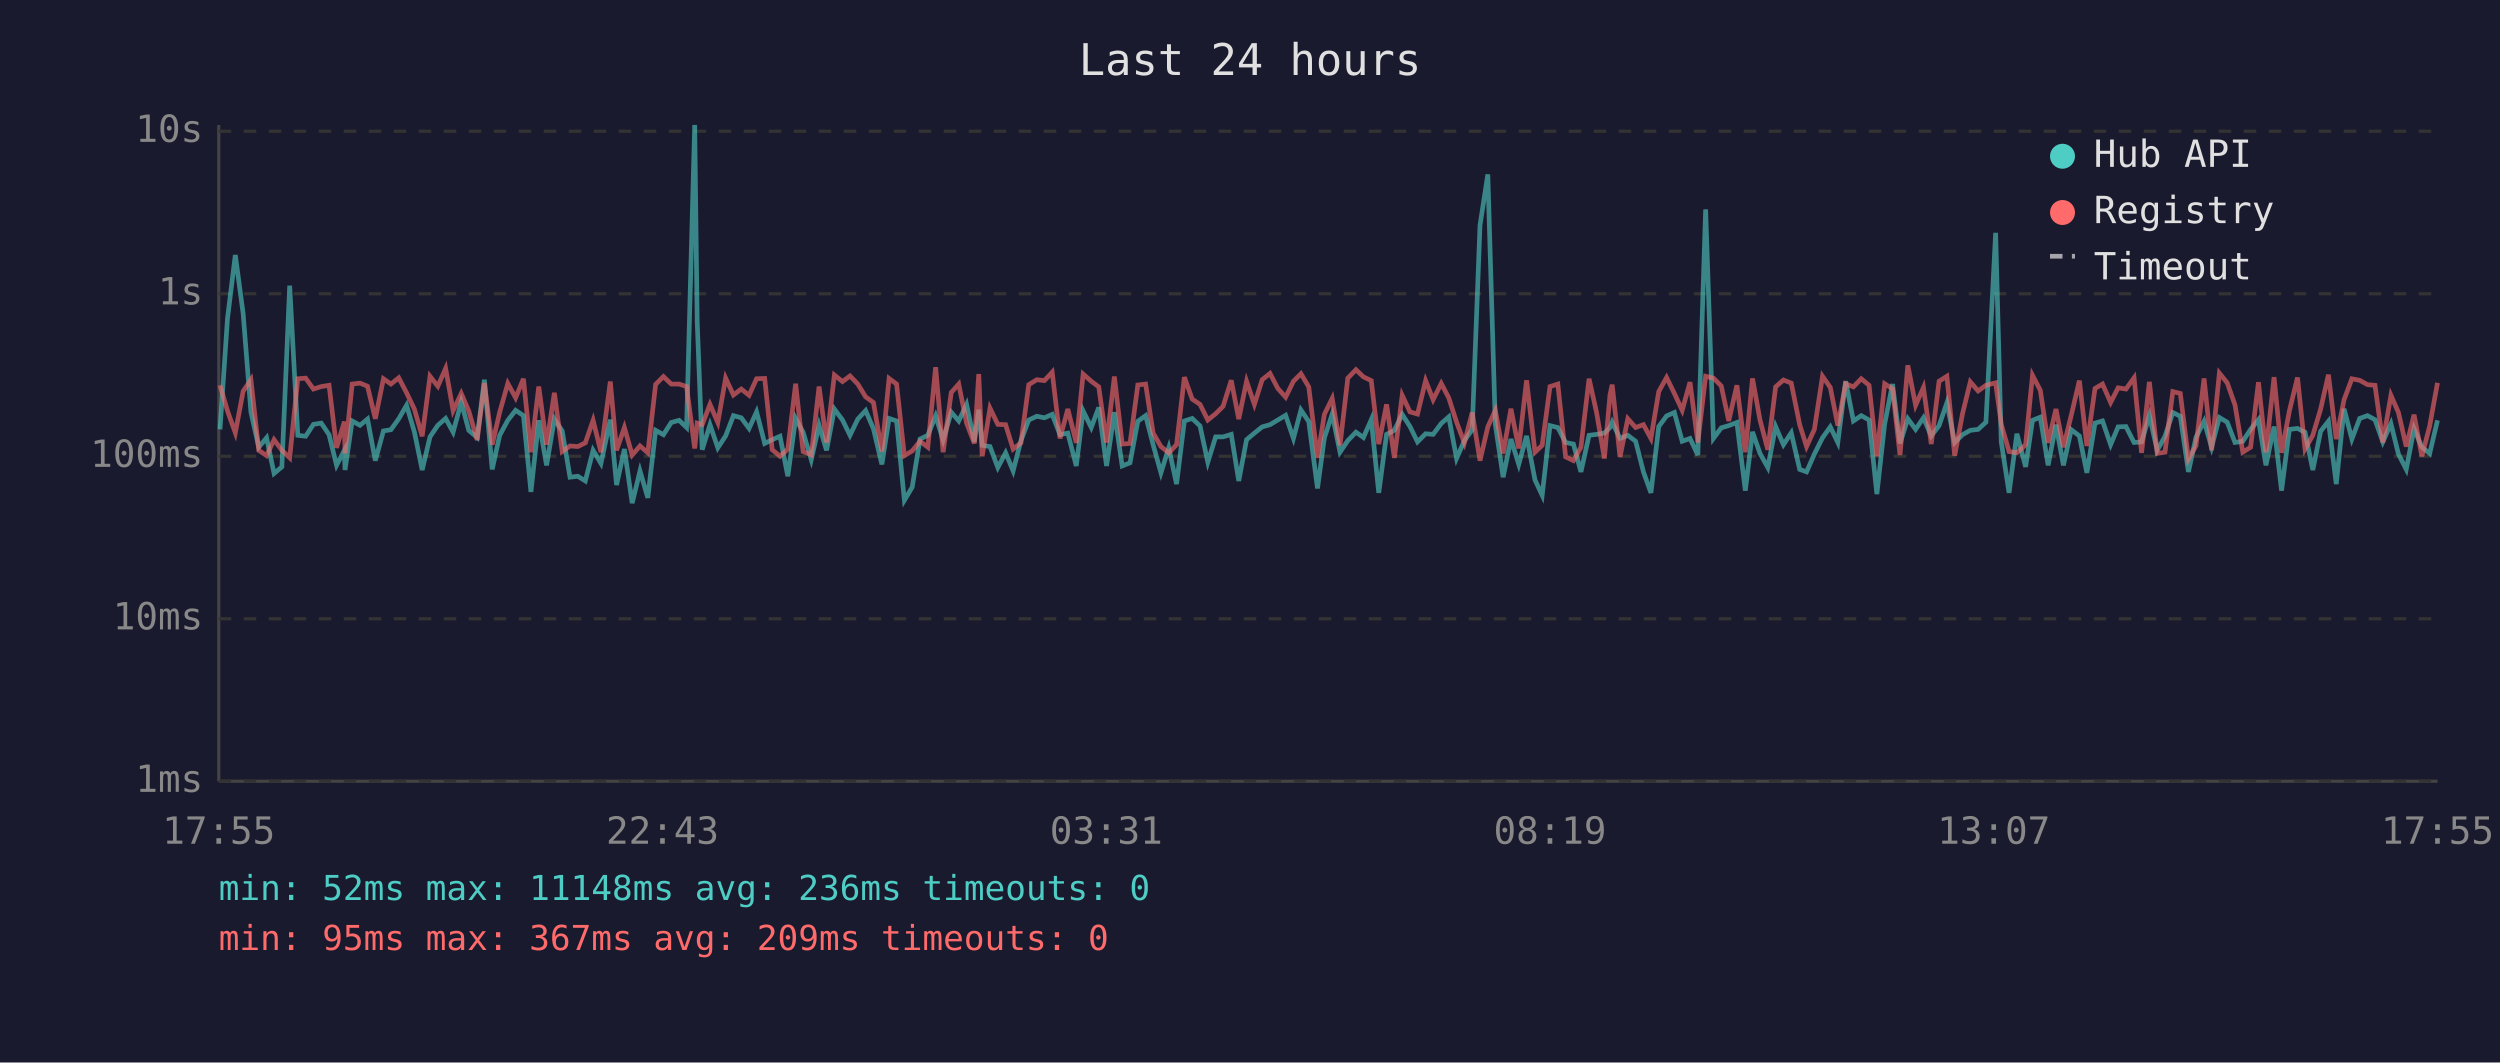
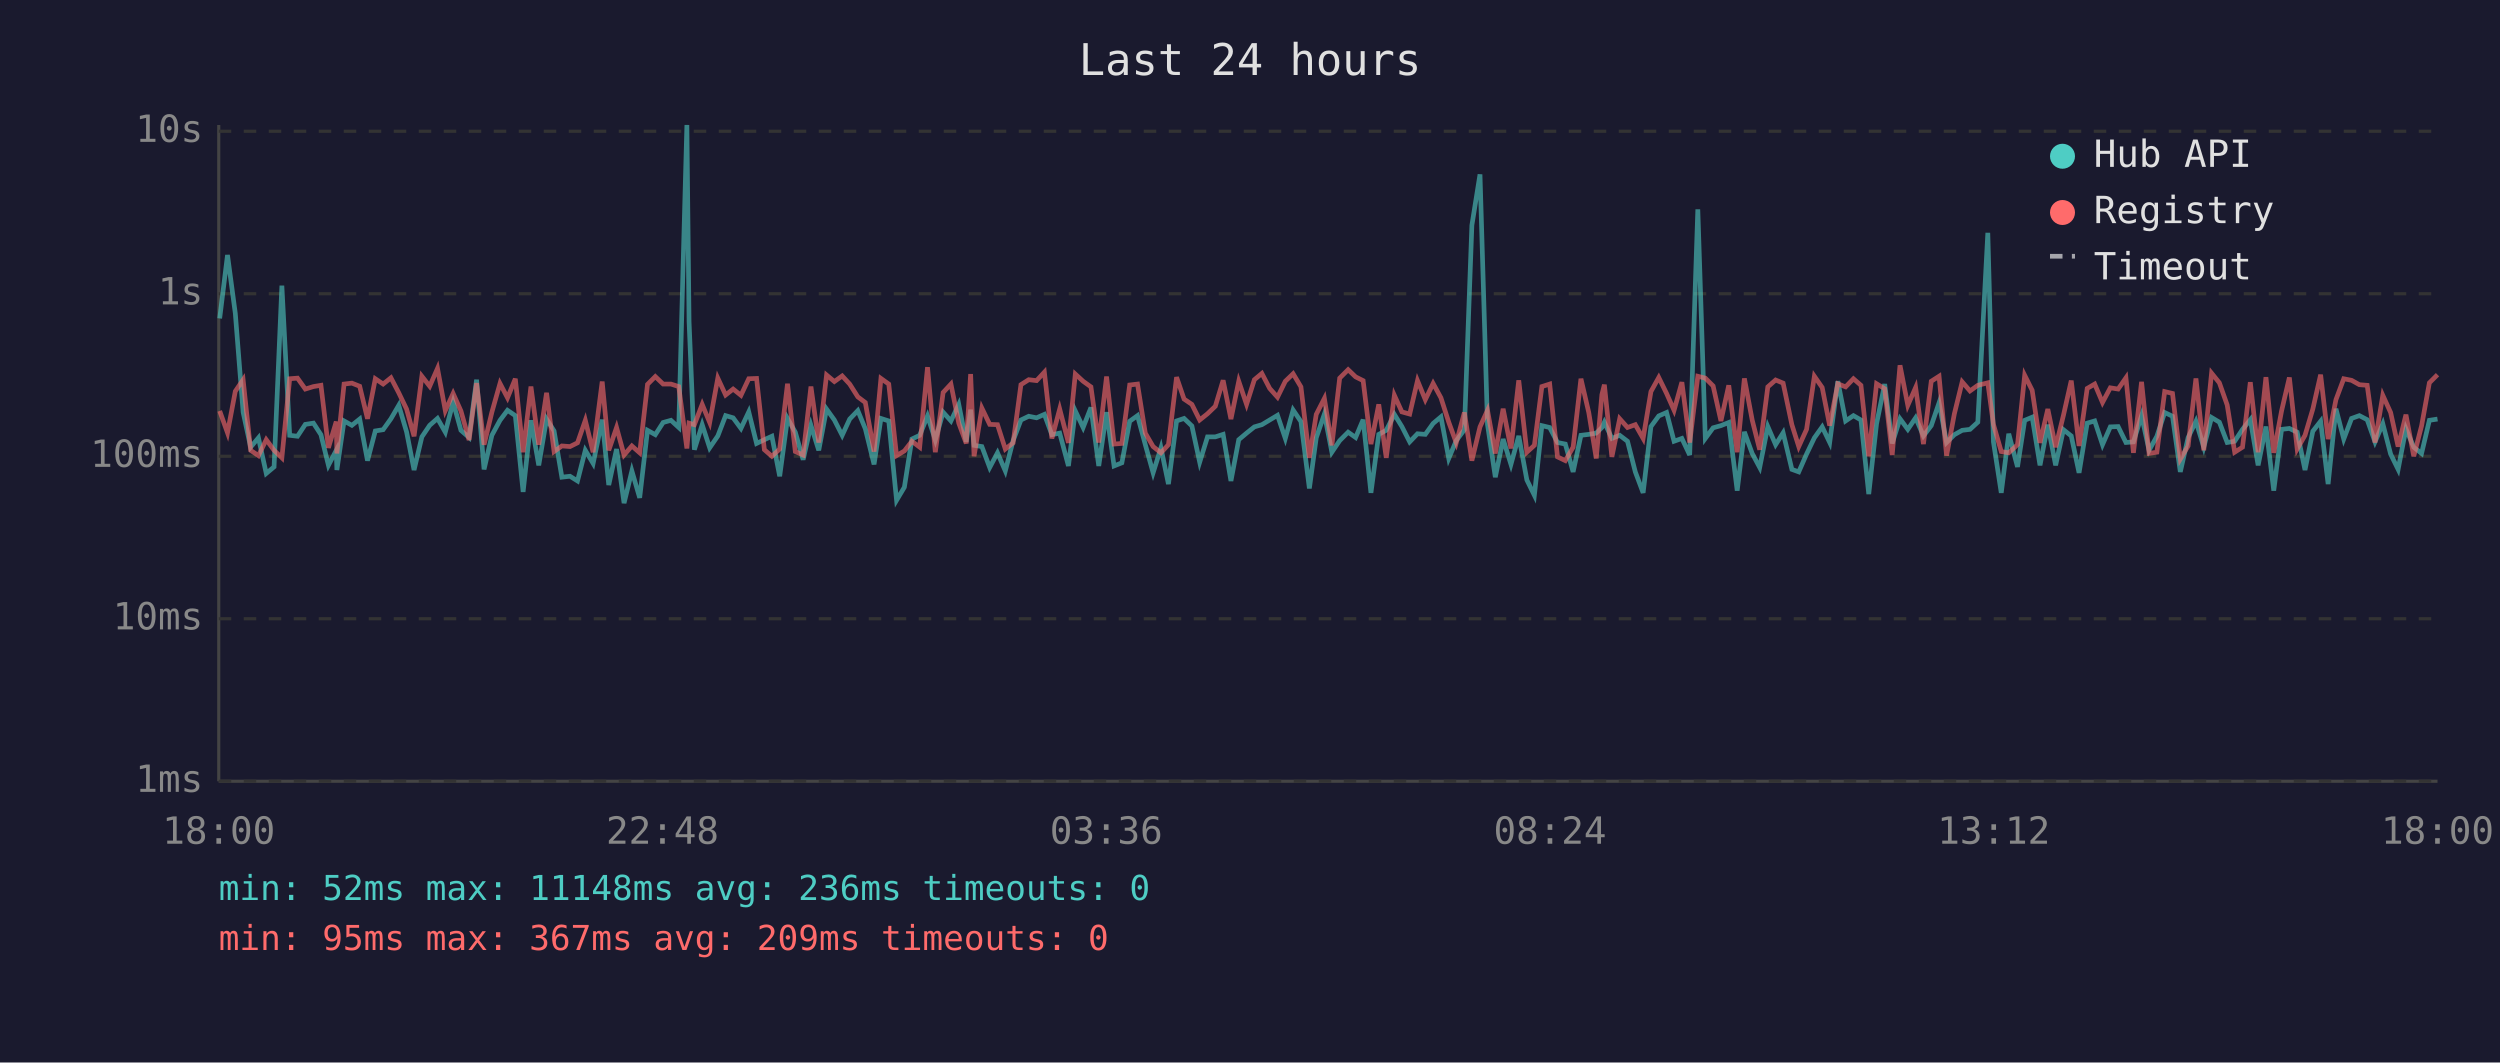
<svg xmlns="http://www.w3.org/2000/svg" viewBox="0 0 800 340" font-family="monospace" font-size="12">
  <rect width="800" height="340" fill="#1a1a2e" />
  <text x="400" y="24" fill="#e0e0e0" font-size="14" text-anchor="middle">Last 24 hours</text>
  <line x1="70" y1="40" x2="70" y2="250" stroke="#444" stroke-width="1" />
  <line x1="70" y1="250" x2="780" y2="250" stroke="#444" stroke-width="1" />
  <line x1="70" y1="250" x2="780" y2="250" stroke="#333" stroke-width="1" stroke-dasharray="4" />
  <text x="65" y="250" fill="#888" text-anchor="end" dominant-baseline="middle">1ms</text>
  <line x1="70" y1="198" x2="780" y2="198" stroke="#333" stroke-width="1" stroke-dasharray="4" />
  <text x="65" y="198" fill="#888" text-anchor="end" dominant-baseline="middle">10ms</text>
  <line x1="70" y1="146" x2="780" y2="146" stroke="#333" stroke-width="1" stroke-dasharray="4" />
  <text x="65" y="146" fill="#888" text-anchor="end" dominant-baseline="middle">100ms</text>
  <line x1="70" y1="94" x2="780" y2="94" stroke="#333" stroke-width="1" stroke-dasharray="4" />
  <text x="65" y="94" fill="#888" text-anchor="end" dominant-baseline="middle">1s</text>
  <line x1="70" y1="42" x2="780" y2="42" stroke="#333" stroke-width="1" stroke-dasharray="4" />
  <text x="65" y="42" fill="#888" text-anchor="end" dominant-baseline="middle">10s</text>
-   <text x="70" y="270" fill="#888" text-anchor="middle">17:55</text>
-   <text x="212" y="270" fill="#888" text-anchor="middle">22:43</text>
-   <text x="354" y="270" fill="#888" text-anchor="middle">03:31</text>
-   <text x="496" y="270" fill="#888" text-anchor="middle">08:19</text>
-   <text x="638" y="270" fill="#888" text-anchor="middle">13:07</text>
-   <text x="780" y="270" fill="#888" text-anchor="middle">17:55</text>
-   <polyline points="70.4,137.4 72.8,101.9 75.3,81.6 77.8,100.3 80.3,131.9 82.8,143.1 85.3,140.1 87.7,151.5 90.2,149.4 92.7,91.4 95.3,139.3 97.8,139.6 100.3,135.8 102.8,135.4 105.3,139.1 107.7,148.9 110.2,144.1 110.4,150.4 112.7,134.7 115.2,136.1 117.6,134.1 120.1,147.4 122.7,137.9 125.1,137.5 127.6,134.0 130.1,129.7 132.6,138.2 135.1,150.4 137.6,139.8 140.1,136.1 142.6,133.9 145.0,138.3 147.6,128.7 150.0,137.7 152.7,140.0 155.0,121.5 157.5,150.2 159.9,139.3 162.5,134.5 165.0,131.3 167.5,133.0 169.9,157.4 172.4,134.5 174.9,148.9 177.4,134.1 179.9,137.9 182.4,152.7 184.9,152.4 187.3,153.9 189.8,144.1 192.3,148.3 195.3,134.3 197.3,155.2 199.8,143.7 202.3,161.0 204.8,150.7 207.3,159.3 209.8,137.7 212.3,139.1 214.8,135.2 217.3,134.5 219.7,136.8 222.3,40.0 223.1,102.9 224.7,143.9 227.2,135.9 229.7,143.3 232.2,139.5 234.7,133.0 237.2,133.7 239.7,137.1 242.1,131.8 244.7,141.9 247.1,140.7 249.6,139.6 252.1,152.4 254.6,133.9 257.0,138.3 259.6,147.1 262.1,136.1 264.5,144.1 267.0,130.9 269.6,134.4 272.0,139.3 274.5,134.1 277.0,131.4 279.5,137.2 282.2,148.6 284.5,133.9 286.9,134.7 289.4,160.1 291.9,155.9 294.4,140.5 296.9,139.3 299.4,133.1 301.8,140.8 304.4,131.9 306.8,134.7 309.3,129.4 311.8,141.4 313.2,131.1 314.3,142.5 316.8,142.9 319.3,149.6 321.8,144.9 324.2,150.7 326.7,141.0 329.2,134.4 331.8,133.2 334.2,133.7 336.7,132.6 339.2,139.1 341.7,138.6 344.4,149.1 346.6,131.5 349.2,136.8 351.6,130.4 354.1,149.1 356.6,131.9 359.1,149.1 361.6,148.1 364.1,134.8 366.6,133.0 369.0,142.3 371.5,151.3 374.0,143.3 376.5,154.9 379.0,134.7 381.5,133.9 384.0,136.3 386.5,147.9 389.0,139.8 391.4,139.8 394.0,139.0 396.4,153.9 398.9,140.7 401.4,138.6 403.9,136.6 406.4,135.9 408.9,134.4 411.4,132.9 413.9,140.3 416.3,131.2 418.8,134.9 421.6,156.3 423.8,140.1 426.3,132.5 428.8,144.7 431.3,141.0 433.9,138.3 436.3,140.0 438.8,134.3 441.2,157.7 443.7,139.0 446.2,137.7 448.7,132.6 451.2,136.5 453.6,141.4 456.2,138.8 458.6,139.0 461.2,135.5 463.6,133.4 466.1,146.7 468.6,141.0 471.1,137.5 473.6,72.1 476.1,55.8 478.5,135.8 481.0,152.7 483.5,140.5 486.0,148.6 488.5,139.5 491.2,153.6 493.5,158.5 496.0,136.2 498.5,136.8 501.0,141.6 503.5,142.1 505.9,151.0 508.5,139.3 510.9,139.0 513.4,138.6 515.2,136.8 515.9,135.1 518.4,140.3 520.9,139.3 523.4,141.2 525.9,151.0 528.3,157.7 530.8,136.5 533.3,133.1 535.8,132.0 538.3,141.2 540.8,140.3 543.3,145.6 545.8,67.0 548.3,140.3 550.8,136.9 553.2,136.2 555.8,135.2 558.5,157.0 560.8,138.2 563.2,145.1 565.7,149.6 568.2,136.5 570.7,142.3 573.2,138.5 575.9,150.2 578.1,151.0 580.6,145.3 583.2,140.1 585.7,136.6 588.1,141.6 590.6,122.0 593.1,134.7 595.6,133.0 598.1,134.4 600.6,158.1 603.1,135.6 605.6,122.9 608.0,141.9 610.5,134.0 613.0,137.4 615.5,133.7 618.0,139.5 620.5,136.2 623.0,128.9 625.5,141.6 628.0,139.1 630.5,137.7 633.0,137.4 635.5,135.1 638.6,74.5 640.4,141.4 642.9,157.7 645.4,138.8 648.2,149.4 650.4,134.5 652.9,133.5 655.4,148.9 657.9,135.9 660.3,148.9 662.8,137.5 665.4,139.5 667.8,151.3 670.4,135.4 672.8,134.7 675.4,142.3 677.8,136.6 680.3,136.5 682.9,141.6 685.3,141.4 687.8,133.0 690.3,144.1 692.8,139.6 695.3,132.0 697.7,133.2 700.3,151.0 702.7,140.0 705.3,134.8 707.7,143.1 710.2,133.6 712.7,135.1 715.2,141.6 717.7,141.2 720.2,137.4 722.7,134.3 725.1,148.9 727.7,136.5 730.1,157.0 732.6,137.4 735.2,137.1 737.6,138.3 740.1,150.4 742.6,138.0 745.1,134.8 747.6,154.9 750.1,130.8 752.6,140.5 755.1,133.9 757.6,133.0 760.0,134.3 762.5,141.4 765.1,135.6 767.5,145.3 770.0,150.2 772.5,137.2 775.0,143.1 777.5,145.1 780.0,134.5" fill="none" stroke="#4ecdc4" stroke-width="1.5" opacity="0.6" />
-   <polyline points="70.4,123.3 72.8,131.5 75.3,138.5 77.8,125.2 80.3,121.5 82.8,144.1 85.3,145.8 87.7,140.7 90.2,144.1 92.7,146.5 95.3,121.2 97.8,121.0 100.3,124.5 102.8,123.7 105.3,123.3 107.7,143.3 110.2,134.9 110.4,145.1 112.7,122.9 115.2,122.6 117.6,123.6 120.1,134.0 122.7,121.2 125.1,122.9 127.6,120.9 130.1,125.7 132.6,130.9 135.1,139.6 137.6,120.4 140.1,123.6 142.6,117.9 145.0,131.4 147.6,125.9 150.0,131.5 152.7,140.8 155.0,122.6 157.5,142.3 159.9,131.9 162.5,122.7 165.0,127.3 167.5,121.2 169.9,144.7 172.4,123.7 174.9,142.3 177.4,125.7 179.9,144.5 182.4,142.7 184.9,142.9 187.3,141.7 189.8,134.5 192.3,144.7 195.3,122.1 197.3,144.1 199.8,136.8 202.3,145.6 204.8,142.7 207.3,144.9 209.8,123.0 212.3,120.5 214.8,122.9 217.3,122.9 219.7,123.7 222.3,143.5 223.1,135.4 224.7,135.9 227.2,129.4 229.7,135.2 232.2,121.0 234.7,126.4 237.2,124.5 239.7,126.5 242.1,121.2 244.7,121.1 247.1,143.9 249.6,146.0 252.1,143.7 254.6,122.8 257.0,144.5 259.6,145.6 262.1,123.7 264.5,141.6 267.0,120.0 269.6,122.1 272.0,120.3 274.5,122.9 277.0,127.0 279.5,128.8 282.2,144.5 284.5,121.1 286.9,122.9 289.4,145.8 291.9,144.3 294.4,141.2 296.9,143.1 299.4,117.5 301.8,144.7 304.4,125.6 306.8,122.9 309.3,135.4 311.8,141.9 313.2,119.7 314.3,146.0 316.8,130.6 319.3,135.8 321.8,135.9 324.2,143.7 326.7,141.7 329.2,123.1 331.8,121.5 334.2,121.8 336.7,119.1 339.2,140.3 341.7,130.9 344.4,141.7 346.6,119.7 349.2,122.0 351.6,123.8 354.1,141.6 356.6,120.5 359.1,142.1 361.6,141.9 364.1,123.2 366.6,122.9 369.0,138.6 371.5,142.9 374.0,144.9 376.5,142.3 379.0,120.7 381.5,127.7 384.0,129.4 386.5,134.4 389.0,132.4 391.4,130.0 394.0,121.7 396.4,134.1 398.9,122.0 401.4,129.4 403.9,121.5 406.4,119.5 408.9,124.3 411.4,127.1 413.9,122.0 416.3,119.6 418.8,123.8 421.6,146.5 423.8,132.6 426.3,127.5 428.8,142.5 431.3,121.0 433.9,118.3 436.3,120.6 438.8,121.8 441.2,142.1 443.7,129.4 446.2,146.5 448.7,126.5 451.2,131.8 453.6,132.5 456.2,121.8 458.6,127.9 461.2,122.7 463.6,127.3 466.1,135.1 468.6,141.7 471.1,132.0 473.6,147.4 476.1,136.6 478.5,131.3 481.0,145.1 483.5,130.8 486.0,143.5 488.5,121.7 491.2,144.7 493.5,142.5 496.0,123.7 498.5,122.9 501.0,146.2 503.5,147.4 505.9,143.1 508.5,121.2 510.9,132.0 513.4,146.7 515.2,126.3 515.9,123.1 518.4,146.2 520.9,134.0 523.4,136.8 525.9,135.9 528.3,140.3 530.8,125.3 533.3,120.8 535.8,125.9 538.3,131.3 540.8,122.3 543.3,141.6 545.8,120.4 548.3,121.0 550.8,123.5 553.2,134.7 555.8,123.3 558.5,144.7 560.8,121.1 563.2,134.4 565.7,143.9 568.2,123.8 570.7,121.6 573.2,122.6 575.9,135.9 578.1,142.9 580.6,137.4 583.2,120.4 585.7,124.0 588.1,136.2 590.6,122.8 593.1,123.8 595.6,121.2 598.1,123.3 600.6,146.0 603.1,122.8 605.6,124.4 608.0,145.6 610.5,116.9 613.0,129.7 615.5,124.0 618.0,142.1 620.5,122.0 623.0,120.4 625.5,145.8 628.0,132.4 630.5,122.2 633.0,125.1 635.5,123.3 638.6,122.5 640.4,135.8 642.9,144.5 645.4,144.9 648.2,142.3 650.4,120.1 652.9,124.9 655.4,141.7 657.9,130.9 660.3,143.1 662.8,132.9 665.4,121.8 667.8,142.7 670.4,124.3 672.8,122.9 675.4,128.8 677.8,124.1 680.3,124.5 682.9,120.9 685.3,144.9 687.8,122.2 690.3,145.1 692.8,144.7 695.3,125.3 697.7,125.9 700.3,146.9 702.7,142.7 705.3,121.1 707.7,144.1 710.2,119.4 712.7,122.5 715.2,129.6 717.7,144.7 720.2,143.1 722.7,122.3 725.1,144.7 727.7,120.7 730.1,144.9 732.6,131.5 735.2,120.8 737.6,143.7 740.1,139.3 742.6,130.9 745.1,119.9 747.6,140.5 750.1,127.9 752.6,121.2 755.1,121.7 757.6,123.1 760.0,123.3 762.5,141.6 765.1,126.5 767.5,132.0 770.0,142.9 772.5,132.7 775.0,146.0 777.5,136.3 780.0,122.5" fill="none" stroke="#ff6b6b" stroke-width="1.5" opacity="0.6" />
+   <text x="70" y="270" fill="#888" text-anchor="middle">18:00</text>
+   <text x="212" y="270" fill="#888" text-anchor="middle">22:48</text>
+   <text x="354" y="270" fill="#888" text-anchor="middle">03:36</text>
+   <text x="496" y="270" fill="#888" text-anchor="middle">08:24</text>
+   <text x="638" y="270" fill="#888" text-anchor="middle">13:12</text>
+   <text x="780" y="270" fill="#888" text-anchor="middle">18:00</text>
+   <polyline points="70.3,101.9 72.8,81.6 75.3,100.3 77.8,131.9 80.2,143.1 82.7,140.1 85.2,151.5 87.7,149.4 90.2,91.4 92.7,139.3 95.2,139.6 97.7,135.8 100.3,135.4 102.7,139.1 105.1,148.9 107.6,144.1 107.8,150.4 110.1,134.7 112.6,136.1 115.1,134.1 117.6,147.4 120.1,137.9 122.6,137.5 125.1,134.0 127.6,129.7 130.1,138.2 132.5,150.4 135.0,139.8 137.5,136.1 140.0,133.9 142.5,138.3 145.0,128.7 147.5,137.7 150.1,140.0 152.5,121.5 154.9,150.2 157.4,139.3 160.0,134.5 162.4,131.3 164.9,133.0 167.4,157.4 169.9,134.5 172.4,148.9 174.9,134.1 177.3,137.9 179.8,152.7 182.4,152.4 184.8,153.9 187.3,144.1 189.8,148.3 192.7,134.3 194.8,155.2 197.3,143.7 199.7,161.0 202.2,150.7 204.7,159.3 207.2,137.7 209.7,139.1 212.2,135.2 214.7,134.5 217.2,136.8 219.8,40.0 220.5,102.9 222.2,143.9 224.7,135.9 227.1,143.3 229.7,139.5 232.2,133.0 234.6,133.7 237.1,137.1 239.6,131.8 242.1,141.9 244.6,140.7 247.0,139.6 249.5,152.4 252.0,133.9 254.5,138.3 257.0,147.1 259.5,136.1 262.0,144.1 264.5,130.9 267.0,134.4 269.5,139.3 271.9,134.1 274.5,131.4 276.9,137.2 279.7,148.6 281.9,133.9 284.4,134.7 286.9,160.1 289.4,155.9 291.8,140.5 294.3,139.3 296.8,133.1 299.3,140.8 301.8,131.9 304.3,134.7 306.8,129.4 309.2,141.4 310.6,131.1 311.7,142.5 314.2,142.9 316.7,149.6 319.2,144.9 321.7,150.7 324.2,141.0 326.7,134.4 329.2,133.2 331.7,133.7 334.2,132.6 336.6,139.1 339.1,138.6 341.9,149.1 344.1,131.5 346.6,136.8 349.1,130.4 351.6,149.1 354.1,131.9 356.5,149.1 359.0,148.1 361.5,134.8 364.0,133.0 366.5,142.3 369.0,151.3 371.5,143.3 373.9,154.9 376.5,134.7 378.9,133.9 381.4,136.3 383.9,147.9 386.4,139.8 388.9,139.8 391.4,139.0 393.9,153.9 396.4,140.7 398.9,138.6 401.4,136.6 403.8,135.9 406.3,134.4 408.8,132.9 411.3,140.3 413.8,131.2 416.3,134.9 419.0,156.3 421.2,140.1 423.8,132.5 426.2,144.7 428.7,141.0 431.4,138.3 433.8,140.0 436.2,134.3 438.7,157.7 441.2,139.0 443.6,137.7 446.2,132.6 448.6,136.5 451.1,141.4 453.6,138.8 456.1,139.0 458.6,135.5 461.1,133.4 463.6,146.7 466.0,141.0 468.6,137.5 471.0,72.1 473.6,55.8 476.0,135.8 478.5,152.7 481.0,140.5 483.5,148.6 486.0,139.5 488.6,153.6 491.0,158.5 493.4,136.2 495.9,136.8 498.4,141.6 500.9,142.1 503.4,151.0 505.9,139.3 508.4,139.0 510.8,138.6 512.6,136.8 513.4,135.1 515.8,140.3 518.3,139.3 520.8,141.2 523.3,151.0 525.8,157.7 528.3,136.5 530.8,133.1 533.3,132.0 535.7,141.2 538.2,140.3 540.7,145.6 543.3,67.0 545.7,140.3 548.2,136.9 550.7,136.2 553.2,135.2 555.9,157.0 558.2,138.2 560.7,145.1 563.1,149.6 565.7,136.5 568.2,142.3 570.6,138.5 573.4,150.2 575.6,151.0 578.1,145.3 580.6,140.1 583.1,136.6 585.5,141.6 588.1,122.0 590.6,134.7 593.1,133.0 595.5,134.4 598.0,158.1 600.5,135.6 603.1,122.9 605.5,141.9 608.0,134.0 610.5,137.4 613.0,133.7 615.5,139.5 618.0,136.2 620.5,128.9 622.9,141.6 625.4,139.1 627.9,137.7 630.4,137.4 632.9,135.1 636.1,74.5 637.9,141.4 640.4,157.7 642.8,138.8 645.6,149.4 647.9,134.5 650.3,133.5 652.8,148.9 655.3,135.9 657.8,148.9 660.3,137.5 662.8,139.5 665.3,151.3 667.9,135.4 670.3,134.7 672.8,142.3 675.3,136.6 677.8,136.5 680.3,141.6 682.7,141.4 685.3,133.0 687.7,144.1 690.2,139.6 692.7,132.0 695.2,133.2 697.7,151.0 700.2,140.0 702.7,134.8 705.2,143.1 707.7,133.6 710.2,135.1 712.7,141.6 715.1,141.2 717.6,137.4 720.1,134.3 722.6,148.9 725.1,136.5 727.6,157.0 730.1,137.4 732.6,137.1 735.1,138.3 737.6,150.4 740.1,138.0 742.6,134.8 745.0,154.9 747.5,130.8 750.0,140.5 752.5,133.9 755.0,133.0 757.5,134.3 760.0,141.4 762.5,135.6 765.0,145.3 767.4,150.2 769.9,137.2 772.4,143.1 774.9,145.1 777.4,134.5 780.0,134.1" fill="none" stroke="#4ecdc4" stroke-width="1.5" opacity="0.6" />
+   <polyline points="70.3,131.5 72.8,138.5 75.3,125.2 77.8,121.5 80.2,144.1 82.7,145.8 85.2,140.7 87.7,144.1 90.2,146.5 92.7,121.2 95.2,121.0 97.7,124.5 100.3,123.7 102.7,123.3 105.1,143.3 107.6,134.9 107.8,145.1 110.1,122.9 112.6,122.6 115.1,123.6 117.6,134.0 120.1,121.2 122.6,122.9 125.1,120.9 127.6,125.7 130.1,130.9 132.5,139.6 135.0,120.4 137.5,123.6 140.0,117.9 142.5,131.4 145.0,125.9 147.5,131.5 150.1,140.8 152.5,122.6 154.9,142.3 157.4,131.9 160.0,122.7 162.4,127.3 164.9,121.2 167.4,144.7 169.9,123.7 172.4,142.3 174.9,125.7 177.3,144.5 179.8,142.7 182.4,142.9 184.8,141.7 187.3,134.5 189.8,144.7 192.7,122.1 194.8,144.1 197.3,136.8 199.7,145.6 202.2,142.7 204.7,144.9 207.2,123.0 209.7,120.5 212.2,122.9 214.7,122.9 217.2,123.7 219.8,143.5 220.5,135.4 222.2,135.9 224.7,129.4 227.1,135.2 229.7,121.0 232.2,126.4 234.6,124.5 237.1,126.5 239.6,121.2 242.1,121.1 244.6,143.9 247.0,146.0 249.5,143.7 252.0,122.8 254.5,144.5 257.0,145.6 259.5,123.7 262.0,141.6 264.5,120.0 267.0,122.1 269.5,120.3 271.9,122.9 274.5,127.0 276.9,128.8 279.7,144.5 281.9,121.1 284.4,122.9 286.9,145.8 289.4,144.3 291.8,141.2 294.3,143.1 296.8,117.5 299.3,144.7 301.8,125.6 304.3,122.9 306.8,135.4 309.2,141.9 310.6,119.7 311.7,146.0 314.2,130.6 316.7,135.8 319.2,135.9 321.7,143.7 324.2,141.7 326.7,123.1 329.2,121.5 331.7,121.8 334.2,119.1 336.6,140.3 339.1,130.9 341.9,141.7 344.1,119.7 346.6,122.0 349.1,123.8 351.6,141.6 354.1,120.5 356.5,142.1 359.0,141.9 361.5,123.2 364.0,122.9 366.5,138.6 369.0,142.9 371.5,144.9 373.9,142.3 376.5,120.7 378.9,127.7 381.4,129.4 383.9,134.4 386.4,132.4 388.9,130.0 391.4,121.7 393.9,134.1 396.4,122.0 398.9,129.4 401.4,121.5 403.8,119.5 406.3,124.3 408.8,127.1 411.3,122.0 413.8,119.6 416.3,123.8 419.0,146.5 421.2,132.6 423.8,127.5 426.2,142.5 428.7,121.0 431.4,118.3 433.8,120.6 436.2,121.8 438.7,142.1 441.2,129.4 443.6,146.5 446.2,126.5 448.6,131.8 451.1,132.5 453.6,121.8 456.1,127.9 458.6,122.7 461.1,127.3 463.6,135.1 466.0,141.7 468.6,132.0 471.0,147.4 473.6,136.6 476.0,131.3 478.5,145.1 481.0,130.8 483.5,143.5 486.0,121.7 488.6,144.7 491.0,142.5 493.4,123.7 495.9,122.9 498.4,146.2 500.9,147.4 503.4,143.1 505.9,121.2 508.4,132.0 510.8,146.7 512.6,126.3 513.4,123.1 515.8,146.2 518.3,134.0 520.8,136.8 523.3,135.9 525.8,140.3 528.3,125.3 530.8,120.8 533.3,125.9 535.7,131.3 538.2,122.3 540.7,141.6 543.3,120.4 545.7,121.0 548.2,123.5 550.7,134.7 553.2,123.3 555.9,144.7 558.2,121.1 560.7,134.4 563.1,143.9 565.7,123.8 568.2,121.6 570.6,122.6 573.4,135.9 575.6,142.9 578.1,137.4 580.6,120.4 583.1,124.0 585.5,136.2 588.1,122.8 590.6,123.8 593.1,121.2 595.5,123.3 598.0,146.0 600.5,122.8 603.1,124.4 605.5,145.6 608.0,116.9 610.5,129.7 613.0,124.0 615.5,142.1 618.0,122.0 620.5,120.4 622.9,145.8 625.4,132.4 627.9,122.2 630.4,125.1 632.9,123.3 636.1,122.5 637.9,135.8 640.4,144.5 642.8,144.9 645.6,142.3 647.9,120.1 650.3,124.9 652.8,141.7 655.3,130.9 657.8,143.1 660.3,132.9 662.8,121.8 665.3,142.7 667.9,124.3 670.3,122.9 672.8,128.8 675.3,124.1 677.8,124.5 680.3,120.9 682.7,144.9 685.3,122.2 687.7,145.1 690.2,144.7 692.7,125.3 695.2,125.9 697.7,146.9 700.2,142.7 702.7,121.1 705.2,144.1 707.7,119.4 710.2,122.5 712.7,129.6 715.1,144.7 717.6,143.1 720.1,122.3 722.6,144.7 725.1,120.7 727.6,144.9 730.1,131.5 732.6,120.8 735.1,143.7 737.6,139.3 740.1,130.9 742.6,119.9 745.0,140.5 747.5,127.9 750.0,121.2 752.5,121.7 755.0,123.1 757.5,123.3 760.0,141.6 762.5,126.5 765.0,132.0 767.4,142.9 769.9,132.7 772.4,146.0 774.9,136.3 777.4,122.5 780.0,119.9" fill="none" stroke="#ff6b6b" stroke-width="1.5" opacity="0.6" />
  <circle cx="660" cy="50" r="4" fill="#4ecdc4" />
  <text x="670" y="50" fill="#e0e0e0" dominant-baseline="middle">Hub API</text>
  <circle cx="660" cy="68" r="4" fill="#ff6b6b" />
  <text x="670" y="68" fill="#e0e0e0" dominant-baseline="middle">Registry</text>
  <line x1="656" y1="82" x2="664" y2="82" stroke="#e0e0e0" stroke-width="1.5" stroke-dasharray="4,3" opacity="0.7" />
  <text x="670" y="86" fill="#e0e0e0" dominant-baseline="middle">Timeout</text>
  <text x="70" y="288" fill="#4ecdc4" font-size="11">min: 52ms  max: 11148ms  avg: 236ms  timeouts: 0</text>
  <text x="70" y="304" fill="#ff6b6b" font-size="11">min: 95ms  max: 367ms  avg: 209ms  timeouts: 0</text>
</svg>
